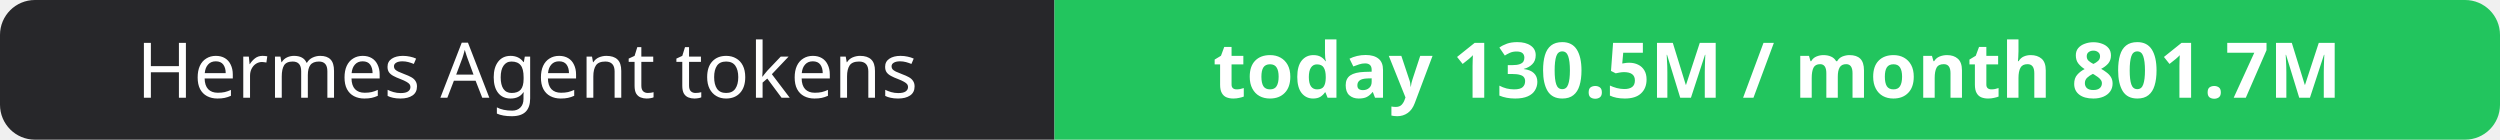
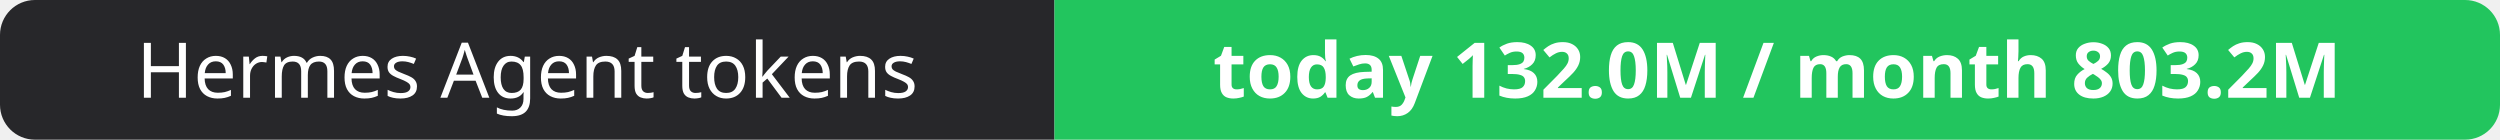
- <svg xmlns="http://www.w3.org/2000/svg" width="358" height="20" role="img" aria-label="Hermes Agent tokens: today 130.5M / month 801.7M">
+ <svg xmlns="http://www.w3.org/2000/svg" width="358" height="20" role="img" aria-label="Hermes Agent tokens: today 132.0M / month 803.2M">
  <clipPath id="r">
    <rect width="358" height="20" rx="5" fill="#fff" />
  </clipPath>
  <g clip-path="url(#r)">
    <rect width="151" height="20" fill="#27272a" />
    <rect x="151" width="207" height="20" fill="#22c55e" />
  </g>
  <g fill="#fff" text-anchor="middle" font-family="Verdana,Geneva,sans-serif" font-size="11">
    <text x="75.5" y="14">Hermes Agent tokens</text>
-     <text x="254.5" y="14" font-weight="700">today 130.5M / month 801.7M</text>
+     <text x="254.5" y="14" font-weight="700">today 132.0M / month 803.2M</text>
  </g>
</svg>
